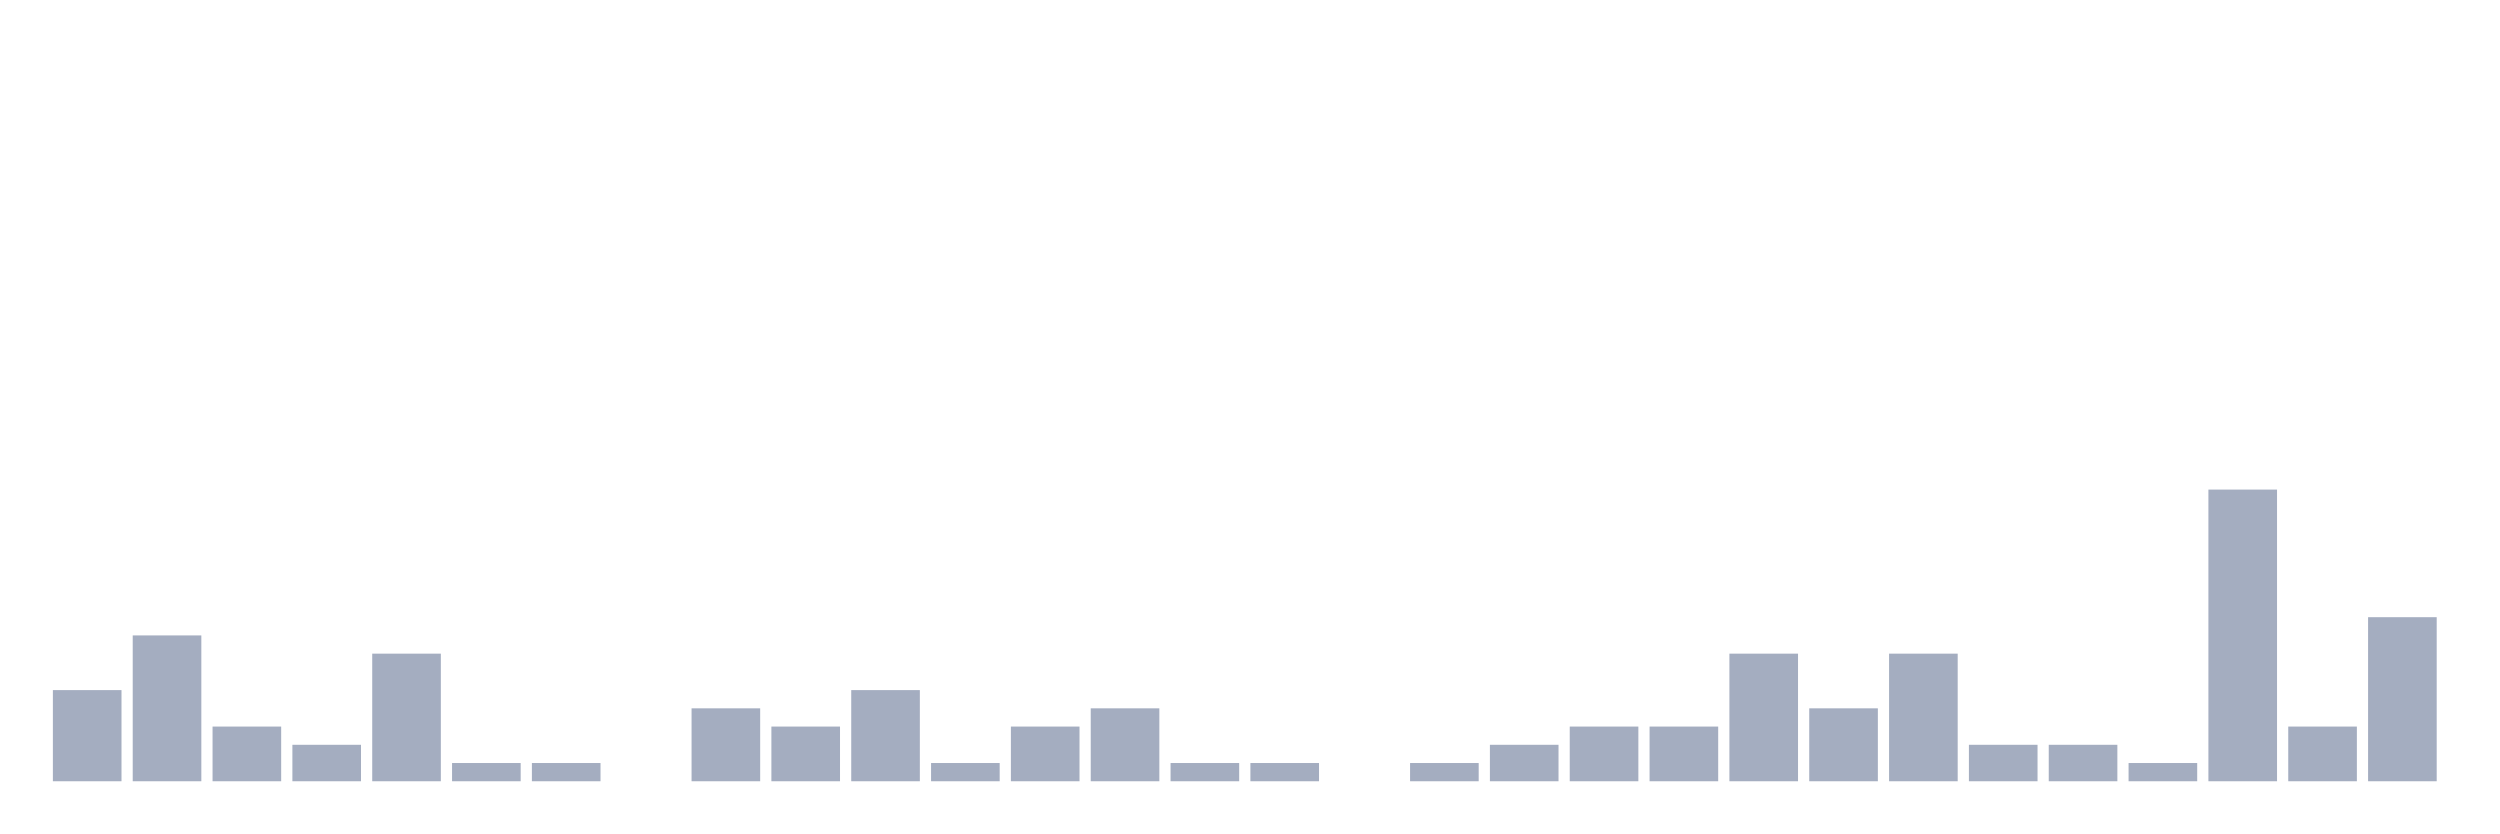
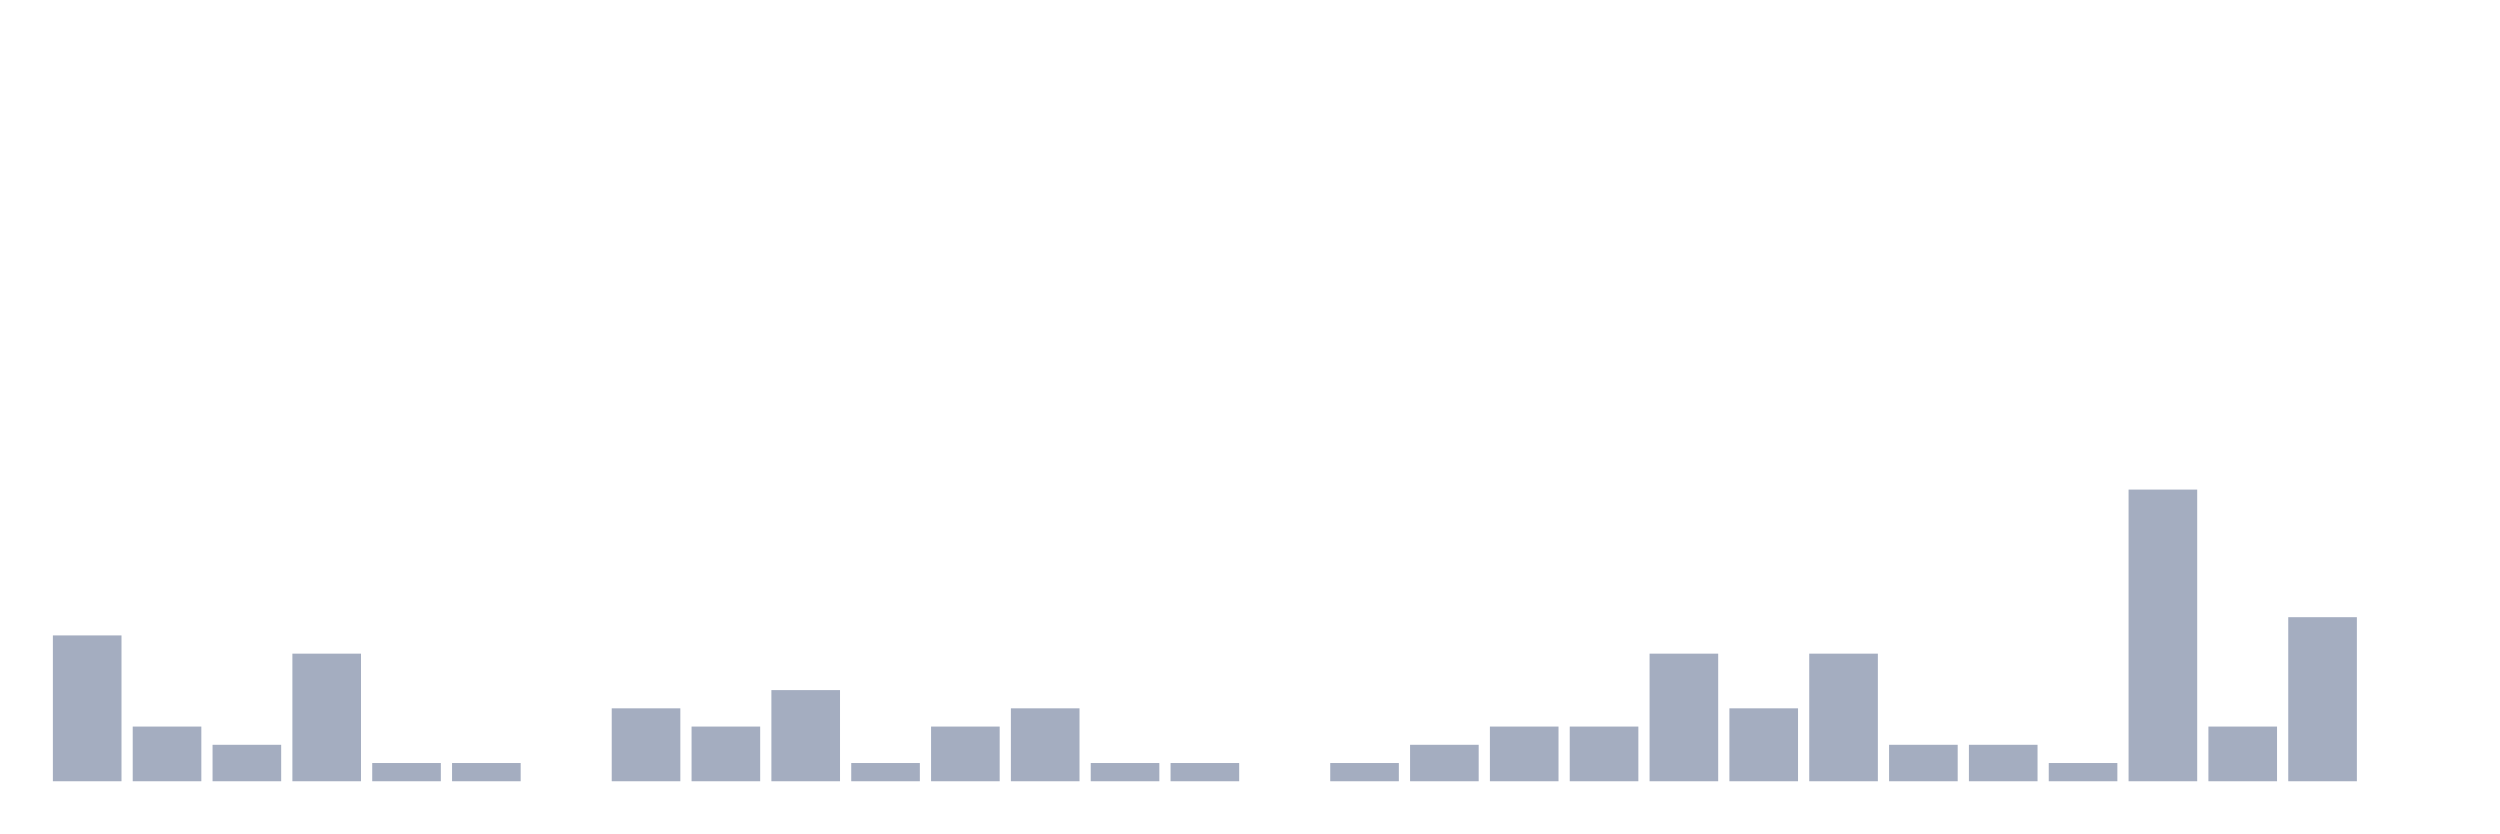
<svg xmlns="http://www.w3.org/2000/svg" viewBox="0 0 480 160">
  <g transform="translate(10,10)">
-     <rect class="bar" x="0.153" width="13.175" y="122.5" height="17.5" fill="rgb(164,173,192)" />
-     <rect class="bar" x="15.482" width="13.175" y="112" height="28" fill="rgb(164,173,192)" />
-     <rect class="bar" x="30.81" width="13.175" y="129.5" height="10.5" fill="rgb(164,173,192)" />
-     <rect class="bar" x="46.138" width="13.175" y="133" height="7" fill="rgb(164,173,192)" />
-     <rect class="bar" x="61.466" width="13.175" y="115.5" height="24.5" fill="rgb(164,173,192)" />
+     <rect class="bar" x="0.153" width="13.175" y="112" height="28" fill="rgb(164,173,192)" />
+     <rect class="bar" x="15.482" width="13.175" y="129.5" height="10.5" fill="rgb(164,173,192)" />
+     <rect class="bar" x="30.81" width="13.175" y="133" height="7" fill="rgb(164,173,192)" />
+     <rect class="bar" x="46.138" width="13.175" y="115.5" height="24.5" fill="rgb(164,173,192)" />
+     <rect class="bar" x="61.466" width="13.175" y="136.5" height="3.5" fill="rgb(164,173,192)" />
    <rect class="bar" x="76.794" width="13.175" y="136.5" height="3.5" fill="rgb(164,173,192)" />
-     <rect class="bar" x="92.123" width="13.175" y="136.5" height="3.5" fill="rgb(164,173,192)" />
-     <rect class="bar" x="107.451" width="13.175" y="140" height="0" fill="rgb(164,173,192)" />
-     <rect class="bar" x="122.779" width="13.175" y="126" height="14" fill="rgb(164,173,192)" />
-     <rect class="bar" x="138.107" width="13.175" y="129.5" height="10.5" fill="rgb(164,173,192)" />
-     <rect class="bar" x="153.436" width="13.175" y="122.5" height="17.5" fill="rgb(164,173,192)" />
-     <rect class="bar" x="168.764" width="13.175" y="136.5" height="3.5" fill="rgb(164,173,192)" />
-     <rect class="bar" x="184.092" width="13.175" y="129.5" height="10.5" fill="rgb(164,173,192)" />
-     <rect class="bar" x="199.42" width="13.175" y="126" height="14" fill="rgb(164,173,192)" />
+     <rect class="bar" x="92.123" width="13.175" y="140" height="0" fill="rgb(164,173,192)" />
+     <rect class="bar" x="107.451" width="13.175" y="126" height="14" fill="rgb(164,173,192)" />
+     <rect class="bar" x="122.779" width="13.175" y="129.5" height="10.5" fill="rgb(164,173,192)" />
+     <rect class="bar" x="138.107" width="13.175" y="122.5" height="17.5" fill="rgb(164,173,192)" />
+     <rect class="bar" x="153.436" width="13.175" y="136.5" height="3.5" fill="rgb(164,173,192)" />
+     <rect class="bar" x="168.764" width="13.175" y="129.5" height="10.5" fill="rgb(164,173,192)" />
+     <rect class="bar" x="184.092" width="13.175" y="126" height="14" fill="rgb(164,173,192)" />
+     <rect class="bar" x="199.42" width="13.175" y="136.5" height="3.5" fill="rgb(164,173,192)" />
    <rect class="bar" x="214.748" width="13.175" y="136.5" height="3.5" fill="rgb(164,173,192)" />
-     <rect class="bar" x="230.077" width="13.175" y="136.5" height="3.5" fill="rgb(164,173,192)" />
-     <rect class="bar" x="245.405" width="13.175" y="140" height="0" fill="rgb(164,173,192)" />
-     <rect class="bar" x="260.733" width="13.175" y="136.5" height="3.5" fill="rgb(164,173,192)" />
-     <rect class="bar" x="276.061" width="13.175" y="133" height="7" fill="rgb(164,173,192)" />
+     <rect class="bar" x="230.077" width="13.175" y="140" height="0" fill="rgb(164,173,192)" />
+     <rect class="bar" x="245.405" width="13.175" y="136.5" height="3.5" fill="rgb(164,173,192)" />
+     <rect class="bar" x="260.733" width="13.175" y="133" height="7" fill="rgb(164,173,192)" />
+     <rect class="bar" x="276.061" width="13.175" y="129.5" height="10.5" fill="rgb(164,173,192)" />
    <rect class="bar" x="291.39" width="13.175" y="129.5" height="10.5" fill="rgb(164,173,192)" />
-     <rect class="bar" x="306.718" width="13.175" y="129.5" height="10.5" fill="rgb(164,173,192)" />
-     <rect class="bar" x="322.046" width="13.175" y="115.5" height="24.5" fill="rgb(164,173,192)" />
-     <rect class="bar" x="337.374" width="13.175" y="126" height="14" fill="rgb(164,173,192)" />
-     <rect class="bar" x="352.702" width="13.175" y="115.5" height="24.5" fill="rgb(164,173,192)" />
+     <rect class="bar" x="306.718" width="13.175" y="115.5" height="24.5" fill="rgb(164,173,192)" />
+     <rect class="bar" x="322.046" width="13.175" y="126" height="14" fill="rgb(164,173,192)" />
+     <rect class="bar" x="337.374" width="13.175" y="115.5" height="24.5" fill="rgb(164,173,192)" />
+     <rect class="bar" x="352.702" width="13.175" y="133" height="7" fill="rgb(164,173,192)" />
    <rect class="bar" x="368.031" width="13.175" y="133" height="7" fill="rgb(164,173,192)" />
-     <rect class="bar" x="383.359" width="13.175" y="133" height="7" fill="rgb(164,173,192)" />
-     <rect class="bar" x="398.687" width="13.175" y="136.5" height="3.5" fill="rgb(164,173,192)" />
-     <rect class="bar" x="414.015" width="13.175" y="84" height="56" fill="rgb(164,173,192)" />
-     <rect class="bar" x="429.344" width="13.175" y="129.5" height="10.5" fill="rgb(164,173,192)" />
-     <rect class="bar" x="444.672" width="13.175" y="108.5" height="31.5" fill="rgb(164,173,192)" />
+     <rect class="bar" x="383.359" width="13.175" y="136.5" height="3.5" fill="rgb(164,173,192)" />
+     <rect class="bar" x="398.687" width="13.175" y="84" height="56" fill="rgb(164,173,192)" />
+     <rect class="bar" x="414.015" width="13.175" y="129.5" height="10.5" fill="rgb(164,173,192)" />
+     <rect class="bar" x="429.344" width="13.175" y="108.5" height="31.5" fill="rgb(164,173,192)" />
+     <rect class="bar" x="444.672" width="13.175" y="140" height="0" fill="rgb(164,173,192)" />
  </g>
</svg>
